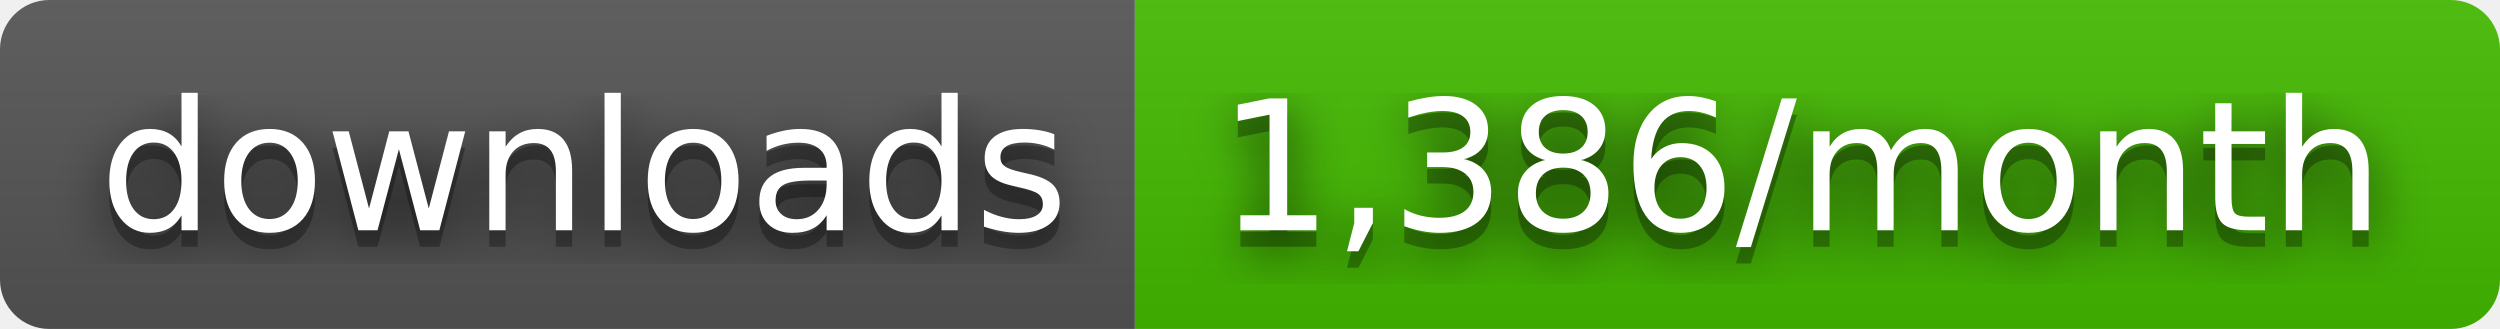
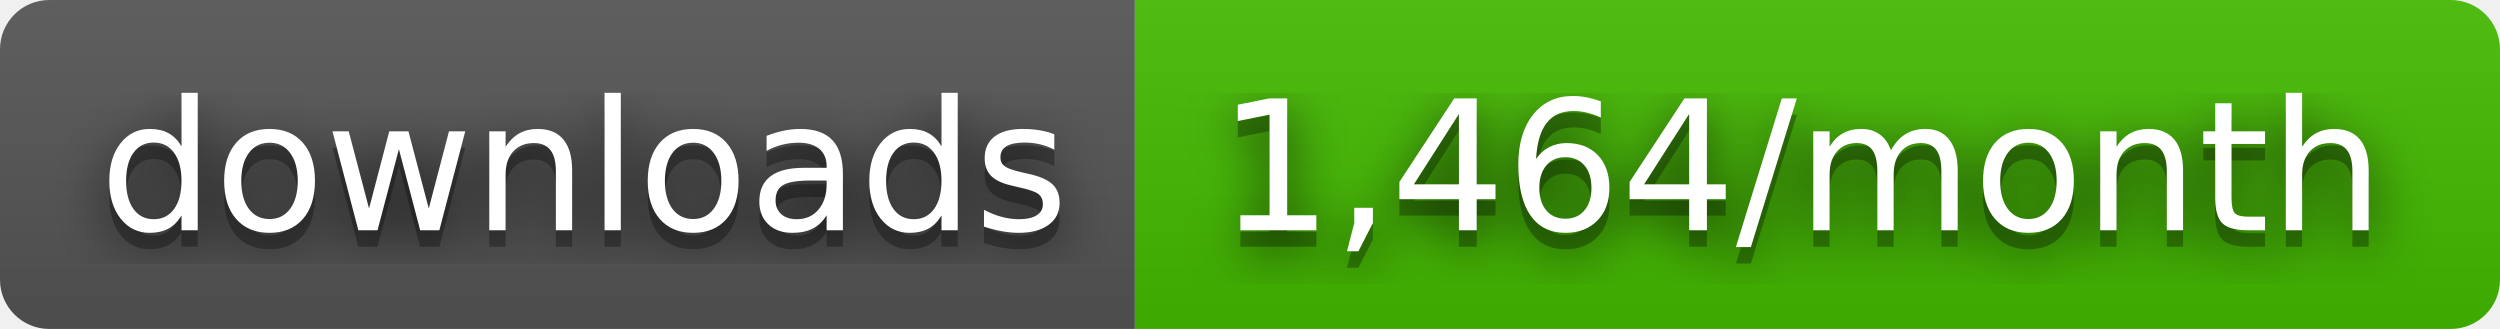
- <svg xmlns="http://www.w3.org/2000/svg" width="152" height="20" role="img" aria-label="downloads: 1,386/month">
+ <svg xmlns="http://www.w3.org/2000/svg" width="152" height="20" role="img" aria-label="downloads: 1,464/month">
  <filter id="blur">
    <feGaussianBlur stdDeviation="16" />
  </filter>
  <linearGradient id="s" x2="0" y2="100%">
    <stop offset="0" stop-color="#bbb" stop-opacity=".1" />
    <stop offset="1" stop-opacity=".1" />
  </linearGradient>
  <clipPath id="r">
    <rect width="152" height="20" rx="3" />
  </clipPath>
  <g clip-path="url(#r)">
    <rect width="69" height="20" fill="#555" />
    <rect x="69" width="83" height="20" fill="#4b0" />
    <rect width="152" height="20" fill="url(#s)" />
  </g>
  <g fill="#fff" text-anchor="middle" font-family="Verdana,Geneva,DejaVu Sans,sans-serif" text-rendering="geometricPrecision" font-size="110">
    <g transform="scale(.1)">
      <g aria-hidden="true" fill="#010101">
        <text x="355" y="150" fill-opacity=".8" filter="url(#blur)" textLength="590">downloads</text>
        <text x="355" y="150" fill-opacity=".3" textLength="590">downloads</text>
      </g>
      <text x="355" y="140" textLength="590">downloads</text>
    </g>
    <g transform="scale(.1)">
      <g aria-hidden="true" fill="#010101">
-         <text x="1095" y="150" fill-opacity=".8" filter="url(#blur)" textLength="730">1,386/month</text>
-         <text x="1095" y="150" fill-opacity=".3" textLength="730">1,386/month</text>
+         <text x="1095" y="150" fill-opacity=".8" filter="url(#blur)" textLength="730">1,464/month</text>
+         <text x="1095" y="150" fill-opacity=".3" textLength="730">1,464/month</text>
      </g>
-       <text x="1095" y="140" textLength="730">1,386/month</text>
+       <text x="1095" y="140" textLength="730">1,464/month</text>
    </g>
  </g>
</svg>
